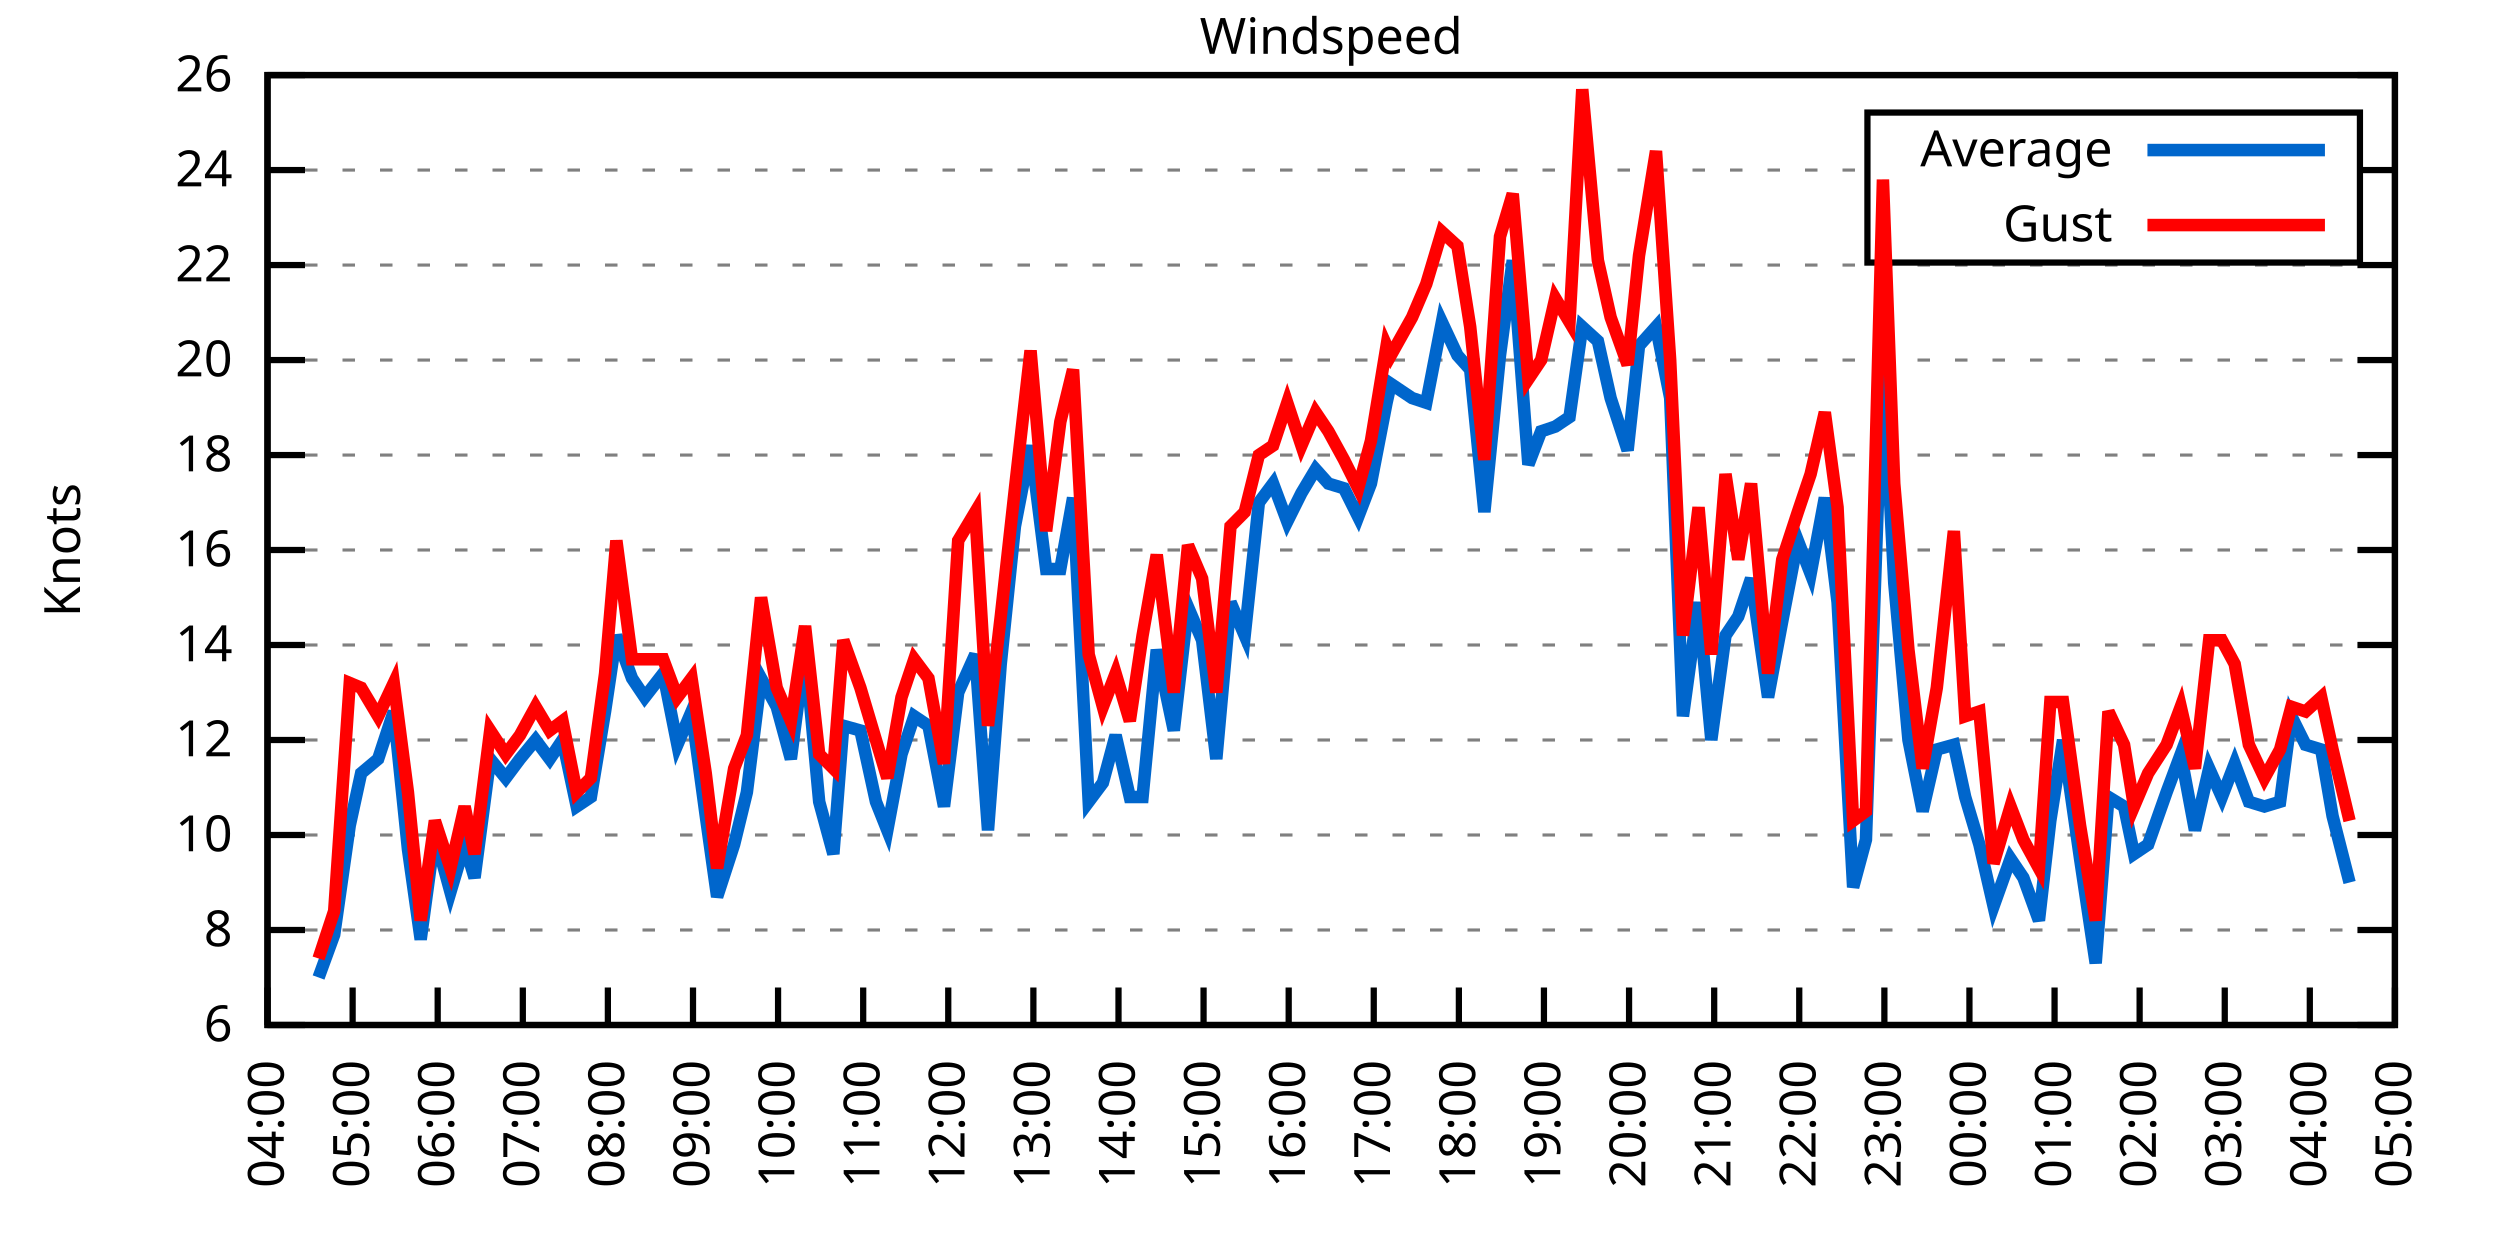
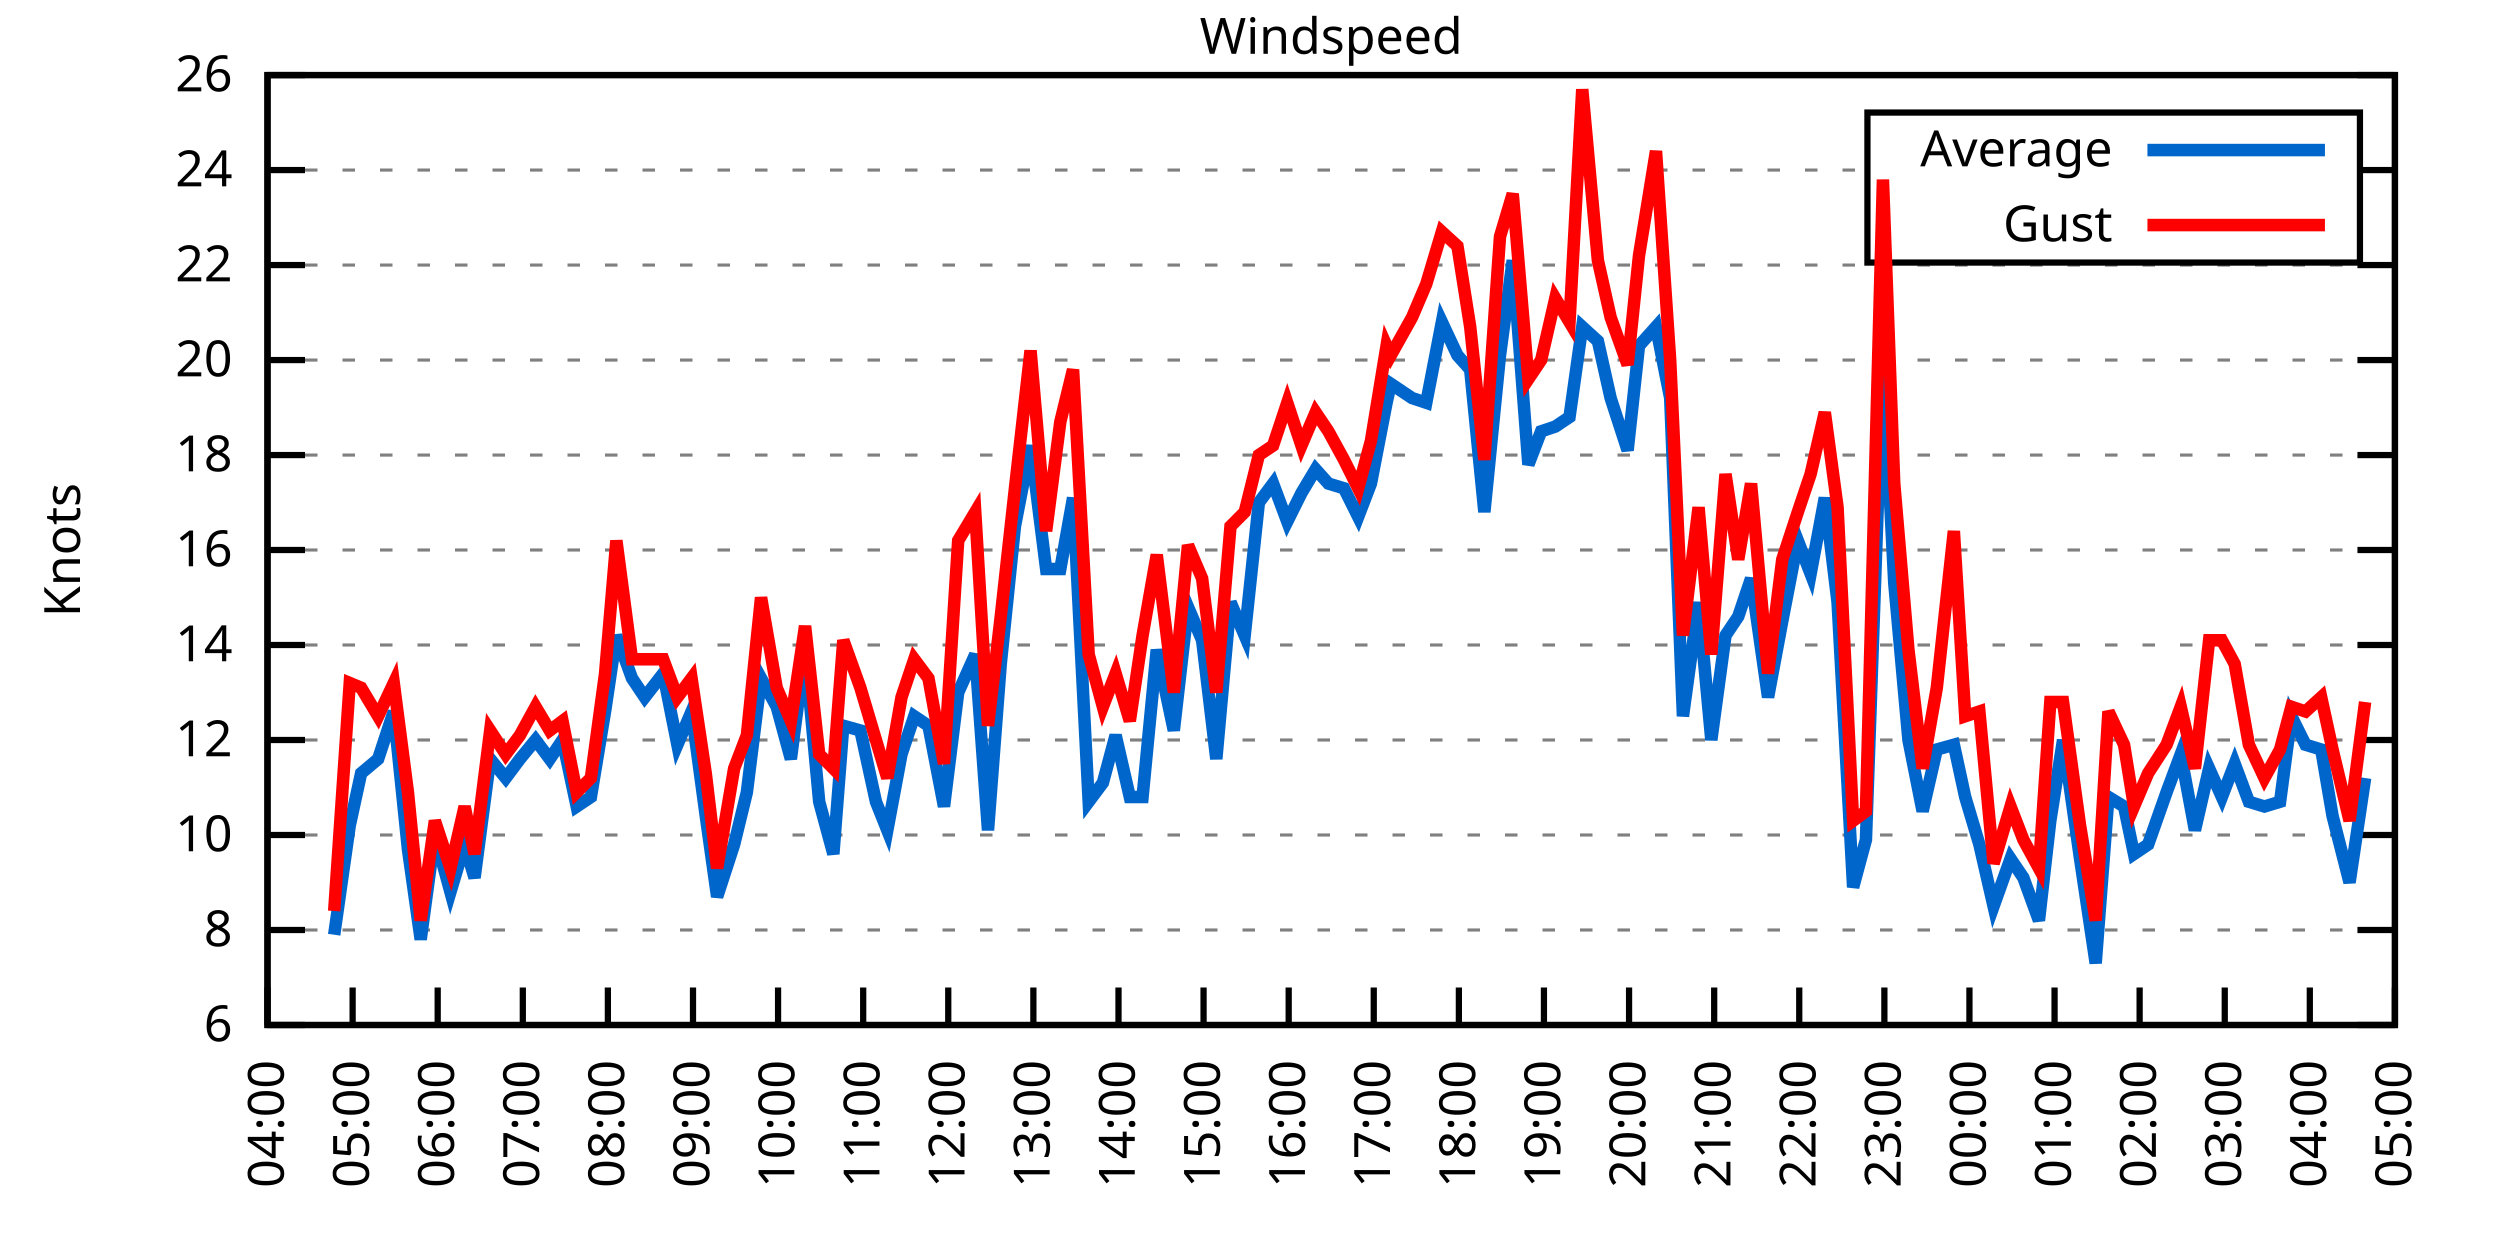
<svg xmlns="http://www.w3.org/2000/svg" xmlns:xlink="http://www.w3.org/1999/xlink" width="400" height="200" viewBox="0 0 400 200">
  <g id="gnuplot_canvas">
    <rect x="0" y="0" width="400" height="200" fill="none" />
    <defs>
      <circle id="gpDot" r="0.5" stroke-width="0.5" stroke="currentColor" />
      <path id="gpPt0" stroke-width="0.333" stroke="currentColor" d="M-1,0 h2 M0,-1 v2" />
      <path id="gpPt1" stroke-width="0.333" stroke="currentColor" d="M-1,-1 L1,1 M1,-1 L-1,1" />
      <path id="gpPt2" stroke-width="0.333" stroke="currentColor" d="M-1,0 L1,0 M0,-1 L0,1 M-1,-1 L1,1 M-1,1 L1,-1" />
      <rect id="gpPt3" stroke-width="0.333" stroke="currentColor" x="-1" y="-1" width="2" height="2" />
      <rect id="gpPt4" stroke-width="0.333" stroke="currentColor" fill="currentColor" x="-1" y="-1" width="2" height="2" />
      <circle id="gpPt5" stroke-width="0.333" stroke="currentColor" cx="0" cy="0" r="1" />
      <use xlink:href="#gpPt5" id="gpPt6" fill="currentColor" stroke="none" />
      <path id="gpPt7" stroke-width="0.333" stroke="currentColor" d="M0,-1.33 L-1.33,0.67 L1.33,0.67 z" />
      <use xlink:href="#gpPt7" id="gpPt8" fill="currentColor" stroke="none" />
      <use xlink:href="#gpPt7" id="gpPt9" stroke="currentColor" transform="rotate(180)" />
      <use xlink:href="#gpPt9" id="gpPt10" fill="currentColor" stroke="none" />
      <use xlink:href="#gpPt3" id="gpPt11" stroke="currentColor" transform="rotate(45)" />
      <use xlink:href="#gpPt11" id="gpPt12" fill="currentColor" stroke="none" />
      <path id="gpPt13" stroke-width="0.333" stroke="currentColor" d="M0,1.330 L1.265,0.411 L0.782,-1.067 L-0.782,-1.076 L-1.265,0.411 z" />
      <use xlink:href="#gpPt13" id="gpPt14" fill="currentColor" stroke="none" />
      <filter id="textbox" filterUnits="objectBoundingBox" x="0" y="0" height="1" width="1">
        <feFlood flood-color="white" flood-opacity="1" result="bgnd" />
        <feComposite in="SourceGraphic" in2="bgnd" operator="atop" />
      </filter>
      <filter id="greybox" filterUnits="objectBoundingBox" x="0" y="0" height="1" width="1">
        <feFlood flood-color="lightgrey" flood-opacity="1" result="grey" />
        <feComposite in="SourceGraphic" in2="grey" operator="atop" />
      </filter>
    </defs>
    <g fill="none" color="white" stroke="currentColor" stroke-width="1.00" stroke-linecap="butt" stroke-linejoin="miter">
</g>
    <g fill="none" color="black" stroke="currentColor" stroke-width="1.00" stroke-linecap="butt" stroke-linejoin="miter">
      <g stroke="none" shape-rendering="crispEdges">
        <polygon fill="rgb(255, 255, 255)" points="42.80,164.00 383.18,164.00 383.18,12.02 42.80,12.02 " />
      </g>
    </g>
    <g fill="none" color="black" stroke="currentColor" stroke-width="1.00" stroke-linecap="butt" stroke-linejoin="miter">
</g>
    <g fill="none" color="black" stroke="black" stroke-width="0.50" stroke-linecap="butt" stroke-linejoin="miter">
</g>
    <g fill="none" color="gray" stroke="currentColor" stroke-width="0.50" stroke-linecap="butt" stroke-linejoin="miter">
      <path stroke="gray" stroke-dasharray="2,4" class="gridline" d="M42.80,164.00 L383.19,164.00  " />
    </g>
    <g fill="none" color="gray" stroke="gray" stroke-width="1.00" stroke-linecap="butt" stroke-linejoin="miter">
</g>
    <g fill="none" color="black" stroke="currentColor" stroke-width="1.00" stroke-linecap="butt" stroke-linejoin="miter">
      <path stroke="black" d="M42.80,164.00 L48.80,164.00 M383.19,164.00 L377.19,164.00  " />
      <g transform="translate(37.20,166.60)" stroke="none" fill="black" font-family="Sans" font-size="8.00" text-anchor="end">
        <text>
          <tspan font-family="Sans"> 6</tspan>
        </text>
      </g>
    </g>
    <g fill="none" color="black" stroke="currentColor" stroke-width="1.00" stroke-linecap="butt" stroke-linejoin="miter">
</g>
    <g fill="none" color="black" stroke="black" stroke-width="0.50" stroke-linecap="butt" stroke-linejoin="miter">
</g>
    <g fill="none" color="gray" stroke="currentColor" stroke-width="0.50" stroke-linecap="butt" stroke-linejoin="miter">
      <path stroke="gray" stroke-dasharray="2,4" class="gridline" d="M42.80,148.80 L383.19,148.80  " />
    </g>
    <g fill="none" color="gray" stroke="gray" stroke-width="1.00" stroke-linecap="butt" stroke-linejoin="miter">
</g>
    <g fill="none" color="black" stroke="currentColor" stroke-width="1.00" stroke-linecap="butt" stroke-linejoin="miter">
      <path stroke="black" d="M42.80,148.80 L48.80,148.80 M383.19,148.80 L377.19,148.80  " />
      <g transform="translate(37.20,151.40)" stroke="none" fill="black" font-family="Sans" font-size="8.00" text-anchor="end">
        <text>
          <tspan font-family="Sans"> 8</tspan>
        </text>
      </g>
    </g>
    <g fill="none" color="black" stroke="currentColor" stroke-width="1.00" stroke-linecap="butt" stroke-linejoin="miter">
</g>
    <g fill="none" color="black" stroke="black" stroke-width="0.50" stroke-linecap="butt" stroke-linejoin="miter">
</g>
    <g fill="none" color="gray" stroke="currentColor" stroke-width="0.50" stroke-linecap="butt" stroke-linejoin="miter">
      <path stroke="gray" stroke-dasharray="2,4" class="gridline" d="M42.80,133.60 L383.19,133.60  " />
    </g>
    <g fill="none" color="gray" stroke="gray" stroke-width="1.00" stroke-linecap="butt" stroke-linejoin="miter">
</g>
    <g fill="none" color="black" stroke="currentColor" stroke-width="1.00" stroke-linecap="butt" stroke-linejoin="miter">
      <path stroke="black" d="M42.80,133.60 L48.80,133.60 M383.19,133.60 L377.19,133.60  " />
      <g transform="translate(37.20,136.20)" stroke="none" fill="black" font-family="Sans" font-size="8.00" text-anchor="end">
        <text>
          <tspan font-family="Sans"> 10</tspan>
        </text>
      </g>
    </g>
    <g fill="none" color="black" stroke="currentColor" stroke-width="1.00" stroke-linecap="butt" stroke-linejoin="miter">
</g>
    <g fill="none" color="black" stroke="black" stroke-width="0.50" stroke-linecap="butt" stroke-linejoin="miter">
</g>
    <g fill="none" color="gray" stroke="currentColor" stroke-width="0.50" stroke-linecap="butt" stroke-linejoin="miter">
      <path stroke="gray" stroke-dasharray="2,4" class="gridline" d="M42.80,118.40 L383.19,118.40  " />
    </g>
    <g fill="none" color="gray" stroke="gray" stroke-width="1.00" stroke-linecap="butt" stroke-linejoin="miter">
</g>
    <g fill="none" color="black" stroke="currentColor" stroke-width="1.00" stroke-linecap="butt" stroke-linejoin="miter">
      <path stroke="black" d="M42.80,118.40 L48.80,118.40 M383.19,118.40 L377.19,118.40  " />
      <g transform="translate(37.20,121.00)" stroke="none" fill="black" font-family="Sans" font-size="8.00" text-anchor="end">
        <text>
          <tspan font-family="Sans"> 12</tspan>
        </text>
      </g>
    </g>
    <g fill="none" color="black" stroke="currentColor" stroke-width="1.00" stroke-linecap="butt" stroke-linejoin="miter">
</g>
    <g fill="none" color="black" stroke="black" stroke-width="0.50" stroke-linecap="butt" stroke-linejoin="miter">
</g>
    <g fill="none" color="gray" stroke="currentColor" stroke-width="0.50" stroke-linecap="butt" stroke-linejoin="miter">
      <path stroke="gray" stroke-dasharray="2,4" class="gridline" d="M42.80,103.20 L383.19,103.20  " />
    </g>
    <g fill="none" color="gray" stroke="gray" stroke-width="1.00" stroke-linecap="butt" stroke-linejoin="miter">
</g>
    <g fill="none" color="black" stroke="currentColor" stroke-width="1.00" stroke-linecap="butt" stroke-linejoin="miter">
      <path stroke="black" d="M42.80,103.20 L48.80,103.20 M383.19,103.20 L377.19,103.20  " />
      <g transform="translate(37.20,105.80)" stroke="none" fill="black" font-family="Sans" font-size="8.00" text-anchor="end">
        <text>
          <tspan font-family="Sans"> 14</tspan>
        </text>
      </g>
    </g>
    <g fill="none" color="black" stroke="currentColor" stroke-width="1.00" stroke-linecap="butt" stroke-linejoin="miter">
</g>
    <g fill="none" color="black" stroke="black" stroke-width="0.50" stroke-linecap="butt" stroke-linejoin="miter">
</g>
    <g fill="none" color="gray" stroke="currentColor" stroke-width="0.50" stroke-linecap="butt" stroke-linejoin="miter">
      <path stroke="gray" stroke-dasharray="2,4" class="gridline" d="M42.80,88.00 L383.19,88.00  " />
    </g>
    <g fill="none" color="gray" stroke="gray" stroke-width="1.00" stroke-linecap="butt" stroke-linejoin="miter">
</g>
    <g fill="none" color="black" stroke="currentColor" stroke-width="1.00" stroke-linecap="butt" stroke-linejoin="miter">
      <path stroke="black" d="M42.80,88.00 L48.80,88.00 M383.19,88.00 L377.19,88.00  " />
      <g transform="translate(37.20,90.60)" stroke="none" fill="black" font-family="Sans" font-size="8.00" text-anchor="end">
        <text>
          <tspan font-family="Sans"> 16</tspan>
        </text>
      </g>
    </g>
    <g fill="none" color="black" stroke="currentColor" stroke-width="1.00" stroke-linecap="butt" stroke-linejoin="miter">
</g>
    <g fill="none" color="black" stroke="black" stroke-width="0.50" stroke-linecap="butt" stroke-linejoin="miter">
</g>
    <g fill="none" color="gray" stroke="currentColor" stroke-width="0.50" stroke-linecap="butt" stroke-linejoin="miter">
      <path stroke="gray" stroke-dasharray="2,4" class="gridline" d="M42.80,72.81 L383.19,72.81  " />
    </g>
    <g fill="none" color="gray" stroke="gray" stroke-width="1.00" stroke-linecap="butt" stroke-linejoin="miter">
</g>
    <g fill="none" color="black" stroke="currentColor" stroke-width="1.00" stroke-linecap="butt" stroke-linejoin="miter">
      <path stroke="black" d="M42.80,72.81 L48.80,72.81 M383.19,72.81 L377.19,72.81  " />
      <g transform="translate(37.20,75.41)" stroke="none" fill="black" font-family="Sans" font-size="8.00" text-anchor="end">
        <text>
          <tspan font-family="Sans"> 18</tspan>
        </text>
      </g>
    </g>
    <g fill="none" color="black" stroke="currentColor" stroke-width="1.00" stroke-linecap="butt" stroke-linejoin="miter">
</g>
    <g fill="none" color="black" stroke="black" stroke-width="0.50" stroke-linecap="butt" stroke-linejoin="miter">
</g>
    <g fill="none" color="gray" stroke="currentColor" stroke-width="0.50" stroke-linecap="butt" stroke-linejoin="miter">
      <path stroke="gray" stroke-dasharray="2,4" class="gridline" d="M42.80,57.61 L383.19,57.61  " />
    </g>
    <g fill="none" color="gray" stroke="gray" stroke-width="1.00" stroke-linecap="butt" stroke-linejoin="miter">
</g>
    <g fill="none" color="black" stroke="currentColor" stroke-width="1.00" stroke-linecap="butt" stroke-linejoin="miter">
      <path stroke="black" d="M42.80,57.61 L48.80,57.61 M383.19,57.61 L377.19,57.61  " />
      <g transform="translate(37.20,60.21)" stroke="none" fill="black" font-family="Sans" font-size="8.00" text-anchor="end">
        <text>
          <tspan font-family="Sans"> 20</tspan>
        </text>
      </g>
    </g>
    <g fill="none" color="black" stroke="currentColor" stroke-width="1.00" stroke-linecap="butt" stroke-linejoin="miter">
</g>
    <g fill="none" color="black" stroke="black" stroke-width="0.50" stroke-linecap="butt" stroke-linejoin="miter">
</g>
    <g fill="none" color="gray" stroke="currentColor" stroke-width="0.50" stroke-linecap="butt" stroke-linejoin="miter">
      <path stroke="gray" stroke-dasharray="2,4" class="gridline" d="M42.80,42.41 L383.19,42.41  " />
    </g>
    <g fill="none" color="gray" stroke="gray" stroke-width="1.00" stroke-linecap="butt" stroke-linejoin="miter">
</g>
    <g fill="none" color="black" stroke="currentColor" stroke-width="1.00" stroke-linecap="butt" stroke-linejoin="miter">
      <path stroke="black" d="M42.80,42.41 L48.80,42.41 M383.19,42.41 L377.19,42.41  " />
      <g transform="translate(37.20,45.01)" stroke="none" fill="black" font-family="Sans" font-size="8.00" text-anchor="end">
        <text>
          <tspan font-family="Sans"> 22</tspan>
        </text>
      </g>
    </g>
    <g fill="none" color="black" stroke="currentColor" stroke-width="1.00" stroke-linecap="butt" stroke-linejoin="miter">
</g>
    <g fill="none" color="black" stroke="black" stroke-width="0.50" stroke-linecap="butt" stroke-linejoin="miter">
</g>
    <g fill="none" color="gray" stroke="currentColor" stroke-width="0.50" stroke-linecap="butt" stroke-linejoin="miter">
      <path stroke="gray" stroke-dasharray="2,4" class="gridline" d="M42.80,27.21 L298.79,27.21 M377.59,27.21 L383.19,27.21  " />
    </g>
    <g fill="none" color="gray" stroke="gray" stroke-width="1.00" stroke-linecap="butt" stroke-linejoin="miter">
</g>
    <g fill="none" color="black" stroke="currentColor" stroke-width="1.00" stroke-linecap="butt" stroke-linejoin="miter">
      <path stroke="black" d="M42.80,27.21 L48.80,27.21 M383.19,27.21 L377.19,27.21  " />
      <g transform="translate(37.20,29.81)" stroke="none" fill="black" font-family="Sans" font-size="8.00" text-anchor="end">
        <text>
          <tspan font-family="Sans"> 24</tspan>
        </text>
      </g>
    </g>
    <g fill="none" color="black" stroke="currentColor" stroke-width="1.00" stroke-linecap="butt" stroke-linejoin="miter">
</g>
    <g fill="none" color="black" stroke="black" stroke-width="0.50" stroke-linecap="butt" stroke-linejoin="miter">
</g>
    <g fill="none" color="gray" stroke="currentColor" stroke-width="0.50" stroke-linecap="butt" stroke-linejoin="miter">
      <path stroke="gray" stroke-dasharray="2,4" class="gridline" d="M42.80,12.01 L383.19,12.01  " />
    </g>
    <g fill="none" color="gray" stroke="gray" stroke-width="1.00" stroke-linecap="butt" stroke-linejoin="miter">
</g>
    <g fill="none" color="black" stroke="currentColor" stroke-width="1.00" stroke-linecap="butt" stroke-linejoin="miter">
      <path stroke="black" d="M42.80,12.01 L48.80,12.01 M383.19,12.01 L377.19,12.01  " />
      <g transform="translate(37.20,14.61)" stroke="none" fill="black" font-family="Sans" font-size="8.00" text-anchor="end">
        <text>
          <tspan font-family="Sans"> 26</tspan>
        </text>
      </g>
    </g>
    <g fill="none" color="black" stroke="currentColor" stroke-width="1.00" stroke-linecap="butt" stroke-linejoin="miter">
      <path stroke="black" d="M42.80,164.00 L42.80,158.00  " />
      <g transform="translate(45.40,169.60) rotate(270.00)" stroke="none" fill="black" font-family="Sans" font-size="8.00" text-anchor="end">
        <text>
          <tspan font-family="Sans">04:00</tspan>
        </text>
      </g>
    </g>
    <g fill="none" color="black" stroke="currentColor" stroke-width="1.00" stroke-linecap="butt" stroke-linejoin="miter">
      <path stroke="black" d="M56.42,164.00 L56.42,158.00  " />
      <g transform="translate(59.02,169.60) rotate(270.00)" stroke="none" fill="black" font-family="Sans" font-size="8.00" text-anchor="end">
        <text>
          <tspan font-family="Sans">05:00</tspan>
        </text>
      </g>
    </g>
    <g fill="none" color="black" stroke="currentColor" stroke-width="1.00" stroke-linecap="butt" stroke-linejoin="miter">
      <path stroke="black" d="M70.03,164.00 L70.03,158.00  " />
      <g transform="translate(72.63,169.60) rotate(270.00)" stroke="none" fill="black" font-family="Sans" font-size="8.00" text-anchor="end">
        <text>
          <tspan font-family="Sans">06:00</tspan>
        </text>
      </g>
    </g>
    <g fill="none" color="black" stroke="currentColor" stroke-width="1.00" stroke-linecap="butt" stroke-linejoin="miter">
      <path stroke="black" d="M83.65,164.00 L83.65,158.00  " />
      <g transform="translate(86.25,169.60) rotate(270.00)" stroke="none" fill="black" font-family="Sans" font-size="8.00" text-anchor="end">
        <text>
          <tspan font-family="Sans">07:00</tspan>
        </text>
      </g>
    </g>
    <g fill="none" color="black" stroke="currentColor" stroke-width="1.00" stroke-linecap="butt" stroke-linejoin="miter">
      <path stroke="black" d="M97.26,164.00 L97.26,158.00  " />
      <g transform="translate(99.86,169.60) rotate(270.00)" stroke="none" fill="black" font-family="Sans" font-size="8.00" text-anchor="end">
        <text>
          <tspan font-family="Sans">08:00</tspan>
        </text>
      </g>
    </g>
    <g fill="none" color="black" stroke="currentColor" stroke-width="1.00" stroke-linecap="butt" stroke-linejoin="miter">
      <path stroke="black" d="M110.88,164.00 L110.88,158.00  " />
      <g transform="translate(113.48,169.60) rotate(270.00)" stroke="none" fill="black" font-family="Sans" font-size="8.00" text-anchor="end">
        <text>
          <tspan font-family="Sans">09:00</tspan>
        </text>
      </g>
    </g>
    <g fill="none" color="black" stroke="currentColor" stroke-width="1.00" stroke-linecap="butt" stroke-linejoin="miter">
      <path stroke="black" d="M124.49,164.00 L124.49,158.00  " />
      <g transform="translate(127.09,169.60) rotate(270.00)" stroke="none" fill="black" font-family="Sans" font-size="8.00" text-anchor="end">
        <text>
          <tspan font-family="Sans">10:00</tspan>
        </text>
      </g>
    </g>
    <g fill="none" color="black" stroke="currentColor" stroke-width="1.00" stroke-linecap="butt" stroke-linejoin="miter">
      <path stroke="black" d="M138.11,164.00 L138.11,158.00  " />
      <g transform="translate(140.71,169.60) rotate(270.00)" stroke="none" fill="black" font-family="Sans" font-size="8.00" text-anchor="end">
        <text>
          <tspan font-family="Sans">11:00</tspan>
        </text>
      </g>
    </g>
    <g fill="none" color="black" stroke="currentColor" stroke-width="1.00" stroke-linecap="butt" stroke-linejoin="miter">
      <path stroke="black" d="M151.72,164.00 L151.72,158.00  " />
      <g transform="translate(154.32,169.60) rotate(270.00)" stroke="none" fill="black" font-family="Sans" font-size="8.00" text-anchor="end">
        <text>
          <tspan font-family="Sans">12:00</tspan>
        </text>
      </g>
    </g>
    <g fill="none" color="black" stroke="currentColor" stroke-width="1.00" stroke-linecap="butt" stroke-linejoin="miter">
      <path stroke="black" d="M165.34,164.00 L165.34,158.00  " />
      <g transform="translate(167.94,169.60) rotate(270.00)" stroke="none" fill="black" font-family="Sans" font-size="8.00" text-anchor="end">
        <text>
          <tspan font-family="Sans">13:00</tspan>
        </text>
      </g>
    </g>
    <g fill="none" color="black" stroke="currentColor" stroke-width="1.00" stroke-linecap="butt" stroke-linejoin="miter">
      <path stroke="black" d="M178.96,164.00 L178.96,158.00  " />
      <g transform="translate(181.56,169.60) rotate(270.00)" stroke="none" fill="black" font-family="Sans" font-size="8.00" text-anchor="end">
        <text>
          <tspan font-family="Sans">14:00</tspan>
        </text>
      </g>
    </g>
    <g fill="none" color="black" stroke="currentColor" stroke-width="1.00" stroke-linecap="butt" stroke-linejoin="miter">
      <path stroke="black" d="M192.57,164.00 L192.57,158.00  " />
      <g transform="translate(195.17,169.60) rotate(270.00)" stroke="none" fill="black" font-family="Sans" font-size="8.00" text-anchor="end">
        <text>
          <tspan font-family="Sans">15:00</tspan>
        </text>
      </g>
    </g>
    <g fill="none" color="black" stroke="currentColor" stroke-width="1.00" stroke-linecap="butt" stroke-linejoin="miter">
      <path stroke="black" d="M206.19,164.00 L206.19,158.00  " />
      <g transform="translate(208.79,169.60) rotate(270.00)" stroke="none" fill="black" font-family="Sans" font-size="8.00" text-anchor="end">
        <text>
          <tspan font-family="Sans">16:00</tspan>
        </text>
      </g>
    </g>
    <g fill="none" color="black" stroke="currentColor" stroke-width="1.00" stroke-linecap="butt" stroke-linejoin="miter">
      <path stroke="black" d="M219.80,164.00 L219.80,158.00  " />
      <g transform="translate(222.40,169.60) rotate(270.00)" stroke="none" fill="black" font-family="Sans" font-size="8.00" text-anchor="end">
        <text>
          <tspan font-family="Sans">17:00</tspan>
        </text>
      </g>
    </g>
    <g fill="none" color="black" stroke="currentColor" stroke-width="1.00" stroke-linecap="butt" stroke-linejoin="miter">
      <path stroke="black" d="M233.42,164.00 L233.42,158.00  " />
      <g transform="translate(236.02,169.60) rotate(270.00)" stroke="none" fill="black" font-family="Sans" font-size="8.00" text-anchor="end">
        <text>
          <tspan font-family="Sans">18:00</tspan>
        </text>
      </g>
    </g>
    <g fill="none" color="black" stroke="currentColor" stroke-width="1.00" stroke-linecap="butt" stroke-linejoin="miter">
      <path stroke="black" d="M247.03,164.00 L247.03,158.00  " />
      <g transform="translate(249.63,169.60) rotate(270.00)" stroke="none" fill="black" font-family="Sans" font-size="8.00" text-anchor="end">
        <text>
          <tspan font-family="Sans">19:00</tspan>
        </text>
      </g>
    </g>
    <g fill="none" color="black" stroke="currentColor" stroke-width="1.00" stroke-linecap="butt" stroke-linejoin="miter">
      <path stroke="black" d="M260.65,164.00 L260.65,158.00  " />
      <g transform="translate(263.25,169.60) rotate(270.00)" stroke="none" fill="black" font-family="Sans" font-size="8.00" text-anchor="end">
        <text>
          <tspan font-family="Sans">20:00</tspan>
        </text>
      </g>
    </g>
    <g fill="none" color="black" stroke="currentColor" stroke-width="1.00" stroke-linecap="butt" stroke-linejoin="miter">
      <path stroke="black" d="M274.27,164.00 L274.27,158.00  " />
      <g transform="translate(276.87,169.60) rotate(270.00)" stroke="none" fill="black" font-family="Sans" font-size="8.00" text-anchor="end">
        <text>
          <tspan font-family="Sans">21:00</tspan>
        </text>
      </g>
    </g>
    <g fill="none" color="black" stroke="currentColor" stroke-width="1.00" stroke-linecap="butt" stroke-linejoin="miter">
      <path stroke="black" d="M287.88,164.00 L287.88,158.00  " />
      <g transform="translate(290.48,169.60) rotate(270.00)" stroke="none" fill="black" font-family="Sans" font-size="8.00" text-anchor="end">
        <text>
          <tspan font-family="Sans">22:00</tspan>
        </text>
      </g>
    </g>
    <g fill="none" color="black" stroke="currentColor" stroke-width="1.00" stroke-linecap="butt" stroke-linejoin="miter">
      <path stroke="black" d="M301.50,164.00 L301.50,158.00  " />
      <g transform="translate(304.10,169.60) rotate(270.00)" stroke="none" fill="black" font-family="Sans" font-size="8.00" text-anchor="end">
        <text>
          <tspan font-family="Sans">23:00</tspan>
        </text>
      </g>
    </g>
    <g fill="none" color="black" stroke="currentColor" stroke-width="1.00" stroke-linecap="butt" stroke-linejoin="miter">
      <path stroke="black" d="M315.11,164.00 L315.11,158.00  " />
      <g transform="translate(317.71,169.60) rotate(270.00)" stroke="none" fill="black" font-family="Sans" font-size="8.00" text-anchor="end">
        <text>
          <tspan font-family="Sans">00:00</tspan>
        </text>
      </g>
    </g>
    <g fill="none" color="black" stroke="currentColor" stroke-width="1.00" stroke-linecap="butt" stroke-linejoin="miter">
      <path stroke="black" d="M328.73,164.00 L328.73,158.00  " />
      <g transform="translate(331.33,169.60) rotate(270.00)" stroke="none" fill="black" font-family="Sans" font-size="8.00" text-anchor="end">
        <text>
          <tspan font-family="Sans">01:00</tspan>
        </text>
      </g>
    </g>
    <g fill="none" color="black" stroke="currentColor" stroke-width="1.00" stroke-linecap="butt" stroke-linejoin="miter">
      <path stroke="black" d="M342.34,164.00 L342.34,158.00  " />
      <g transform="translate(344.94,169.60) rotate(270.00)" stroke="none" fill="black" font-family="Sans" font-size="8.00" text-anchor="end">
        <text>
          <tspan font-family="Sans">02:00</tspan>
        </text>
      </g>
    </g>
    <g fill="none" color="black" stroke="currentColor" stroke-width="1.00" stroke-linecap="butt" stroke-linejoin="miter">
      <path stroke="black" d="M355.96,164.00 L355.96,158.00  " />
      <g transform="translate(358.56,169.60) rotate(270.00)" stroke="none" fill="black" font-family="Sans" font-size="8.00" text-anchor="end">
        <text>
          <tspan font-family="Sans">03:00</tspan>
        </text>
      </g>
    </g>
    <g fill="none" color="black" stroke="currentColor" stroke-width="1.00" stroke-linecap="butt" stroke-linejoin="miter">
      <path stroke="black" d="M369.57,164.00 L369.57,158.00  " />
      <g transform="translate(372.17,169.60) rotate(270.00)" stroke="none" fill="black" font-family="Sans" font-size="8.00" text-anchor="end">
        <text>
          <tspan font-family="Sans">04:00</tspan>
        </text>
      </g>
    </g>
    <g fill="none" color="black" stroke="currentColor" stroke-width="1.00" stroke-linecap="butt" stroke-linejoin="miter">
      <path stroke="black" d="M383.19,164.00 L383.19,158.00  " />
      <g transform="translate(385.79,169.60) rotate(270.00)" stroke="none" fill="black" font-family="Sans" font-size="8.00" text-anchor="end">
        <text>
          <tspan font-family="Sans">05:00</tspan>
        </text>
      </g>
    </g>
    <g fill="none" color="black" stroke="currentColor" stroke-width="1.00" stroke-linecap="butt" stroke-linejoin="miter">
</g>
    <g fill="none" color="black" stroke="currentColor" stroke-width="1.00" stroke-linecap="butt" stroke-linejoin="miter">
      <path stroke="black" d="M42.80,12.01 L42.80,164.00 L383.19,164.00 L383.19,12.01 L42.80,12.01 Z  " />
    </g>
    <g fill="none" color="black" stroke="currentColor" stroke-width="1.00" stroke-linecap="butt" stroke-linejoin="miter">
</g>
    <g fill="none" color="black" stroke="currentColor" stroke-width="1.00" stroke-linecap="butt" stroke-linejoin="miter">
      <path stroke="black" d="M298.79,42.01 L298.79,18.01 L377.59,18.01 L377.59,42.01 L298.79,42.01 Z  " />
    </g>
    <g id="Windspeed_plot_1">
      <g fill="none" color="white" stroke="black" stroke-width="2.00" stroke-linecap="butt" stroke-linejoin="miter">
</g>
      <g fill="none" color="black" stroke="currentColor" stroke-width="2.00" stroke-linecap="butt" stroke-linejoin="miter">
        <g transform="translate(337.99,26.61)" stroke="none" fill="black" font-family="Sans" font-size="8.00" text-anchor="end">
          <text>
            <tspan font-family="Sans">Average</tspan>
          </text>
        </g>
      </g>
      <g fill="none" color="black" stroke="currentColor" stroke-width="2.00" stroke-linecap="butt" stroke-linejoin="miter">
-         <path stroke="rgb(  0, 102, 204)" d="M343.59,24.01 L371.99,24.01 M50.97,156.40 L53.47,149.56 L55.96,132.08 L57.78,123.72 L60.50,121.44 L63.00,113.84   L65.27,135.88 L67.31,150.32 L69.58,133.60 L72.07,142.72 L74.34,135.12 L75.93,140.44 L78.43,121.44 L80.92,124.48   L83.19,121.44 L85.69,118.40 L87.96,121.44 L90.00,118.40 L92.27,129.04 L94.54,127.52 L96.81,113.84 L98.62,101.68   L101.12,108.52 L103.16,111.56 L106.11,107.76 L108.38,119.16 L110.65,113.84 L112.92,130.56 L114.74,143.48 L117.46,135.12   L119.50,126.76 L121.77,108.52 L124.27,113.08 L126.54,121.44 L128.81,103.96 L131.07,128.28 L133.34,136.64 L134.93,116.12   L137.66,116.88 L140.15,128.28 L141.97,132.84 L144.24,120.68 L146.28,114.60 L148.55,116.12 L151.04,129.04 L153.31,110.80   L156.04,104.72 L158.08,132.84 L160.12,106.24 L162.39,84.21 L164.89,71.29 L167.38,91.04 L169.65,91.04 L171.69,79.65   L174.19,128.28 L176.46,125.24 L178.50,117.64 L180.77,127.52 L182.81,127.52 L185.08,103.96 L187.81,116.88 L190.08,97.12   L192.34,102.44 L194.61,121.44 L196.88,96.36 L199.15,101.68 L201.42,80.41 L203.69,77.37 L205.96,83.45 L208.23,78.89   L210.50,75.09 L212.54,77.37 L215.04,78.13 L217.31,82.69 L219.35,77.37 L221.85,64.45 L222.53,61.41 L225.93,63.69   L228.20,64.45 L230.70,51.53 L233.19,56.85 L235.23,59.13 L237.50,81.93 L240.00,56.85 L242.04,41.65 L244.54,74.33   L246.58,69.01 L248.85,68.25 L251.12,66.73 L253.16,52.29 L255.66,54.57 L257.70,63.69 L260.42,72.05 L262.24,55.33   L264.96,52.29 L267.23,63.69 L269.27,114.60 L271.77,96.36 L273.81,118.40 L276.08,101.68 L278.12,98.64 L280.17,92.56   L282.89,111.56 L285.16,99.40 L287.65,86.49 L289.70,91.80 L291.97,79.65 L294.01,96.36 L296.50,141.96 L298.55,134.36   L301.27,57.61 L303.08,93.32 L305.35,118.40 L307.62,129.80 L309.89,119.92 L312.62,119.16 L314.43,127.52 L316.70,135.12   L318.97,145.00 L321.69,137.40 L323.74,140.44 L326.23,147.28 L328.05,131.32 L330.09,118.40 L332.81,137.40 L335.31,154.12   L337.35,127.52 L339.85,129.04 L341.44,136.64 L343.70,135.12 L346.65,126.76 L348.92,120.68 L351.19,132.84 L353.46,122.96   L355.50,127.52 L357.55,122.20 L359.82,128.28 L362.31,129.04 L364.81,128.28 L366.62,114.60 L368.89,119.16 L371.39,119.92   L373.21,130.56 L375.93,141.20  " />
+         <path stroke="rgb(  0, 102, 204)" d="M343.59,24.01 L371.99,24.01 M53.47,149.56 L55.96,132.08 L57.78,123.72 L60.50,121.44 L63.00,113.84 L65.27,135.88   L67.31,150.32 L69.58,133.60 L72.07,142.72 L74.34,135.12 L75.93,140.44 L78.43,121.44 L80.92,124.48 L83.19,121.44   L85.69,118.40 L87.96,121.44 L90.00,118.40 L92.27,129.04 L94.54,127.52 L96.81,113.84 L98.62,101.68 L101.12,108.52   L103.16,111.56 L106.11,107.76 L108.38,119.16 L110.65,113.84 L112.92,130.56 L114.74,143.48 L117.46,135.12 L119.50,126.76   L121.77,108.52 L124.27,113.08 L126.54,121.44 L128.81,103.96 L131.07,128.28 L133.34,136.64 L134.93,116.12 L137.66,116.88   L140.15,128.28 L141.97,132.84 L144.24,120.68 L146.28,114.60 L148.55,116.12 L151.04,129.04 L153.31,110.80 L156.04,104.72   L158.08,132.84 L160.12,106.24 L162.39,84.21 L164.89,71.29 L167.38,91.04 L169.65,91.04 L171.69,79.65 L174.19,128.28   L176.46,125.24 L178.50,117.64 L180.77,127.52 L182.81,127.52 L185.08,103.96 L187.81,116.88 L190.08,97.12 L192.34,102.44   L194.61,121.44 L196.88,96.36 L199.15,101.68 L201.42,80.41 L203.69,77.37 L205.96,83.45 L208.23,78.89 L210.50,75.09   L212.54,77.37 L215.04,78.13 L217.31,82.69 L219.35,77.37 L221.85,64.45 L222.53,61.41 L225.93,63.69 L228.20,64.45   L230.70,51.53 L233.19,56.85 L235.23,59.13 L237.50,81.93 L240.00,56.85 L242.04,41.65 L244.54,74.33 L246.58,69.01   L248.85,68.25 L251.12,66.73 L253.16,52.29 L255.66,54.57 L257.70,63.69 L260.42,72.05 L262.24,55.33 L264.96,52.29   L267.23,63.69 L269.27,114.60 L271.77,96.36 L273.81,118.40 L276.08,101.68 L278.12,98.64 L280.17,92.56 L282.89,111.56   L285.16,99.40 L287.65,86.49 L289.70,91.80 L291.97,79.65 L294.01,96.36 L296.50,141.96 L298.55,134.36 L301.27,57.61   L303.08,93.32 L305.35,118.40 L307.62,129.80 L309.89,119.92 L312.62,119.16 L314.43,127.52 L316.70,135.12 L318.97,145.00   L321.69,137.40 L323.74,140.44 L326.23,147.28 L328.05,131.32 L330.09,118.40 L332.81,137.40 L335.31,154.12 L337.35,127.52   L339.85,129.04 L341.44,136.64 L343.70,135.12 L346.65,126.76 L348.92,120.68 L351.19,132.84 L353.46,122.96 L355.50,127.52   L357.55,122.20 L359.82,128.28 L362.31,129.04 L364.81,128.28 L366.62,114.60 L368.89,119.16 L371.39,119.92 L373.21,130.56   L375.93,141.20 L378.42,124.48  " />
      </g>
    </g>
    <g id="Windspeed_plot_2">
      <g fill="none" color="black" stroke="currentColor" stroke-width="2.00" stroke-linecap="butt" stroke-linejoin="miter">
        <g transform="translate(337.99,38.61)" stroke="none" fill="black" font-family="Sans" font-size="8.00" text-anchor="end">
          <text>
            <tspan font-family="Sans">Gust</tspan>
          </text>
        </g>
      </g>
      <g fill="none" color="black" stroke="currentColor" stroke-width="2.00" stroke-linecap="butt" stroke-linejoin="miter">
-         <path stroke="rgb(255,   0,   0)" d="M343.59,36.01 L371.99,36.01 M50.97,153.36 L53.47,145.76 L55.96,109.28 L57.78,110.04 L60.50,114.60 L63.00,109.28   L65.27,126.76 L67.31,147.28 L69.58,131.32 L72.07,138.92 L74.34,129.04 L75.93,136.64 L78.43,116.88 L80.92,120.68   L83.19,117.64 L85.69,113.08 L87.96,116.88 L90.00,115.36 L92.27,126.76 L94.54,124.48 L96.81,107.76 L98.62,86.49   L101.12,105.48 L103.16,105.48 L106.11,105.48 L108.38,111.56 L110.65,108.52 L112.92,123.72 L114.74,138.92 L117.46,122.96   L119.50,117.64 L121.77,95.60 L124.27,110.04 L126.54,115.36 L128.81,100.16 L131.07,120.68 L133.34,122.96 L134.93,102.44   L137.66,110.04 L140.15,118.40 L141.97,124.48 L144.24,111.56 L146.28,105.48 L148.55,108.52 L151.04,122.20 L153.31,86.49   L156.04,81.93 L158.08,116.12 L160.12,98.64 L162.39,78.13 L164.89,56.09 L167.38,84.97 L169.65,67.49 L171.69,59.13   L174.19,104.72 L176.46,113.08 L178.50,107.76 L180.77,115.36 L182.81,101.68 L185.08,88.76 L187.81,110.80 L190.08,87.25   L192.34,92.56 L194.61,110.80 L196.88,84.21 L199.15,81.93 L201.42,72.81 L203.69,71.29 L205.96,64.45 L208.23,71.29   L210.50,65.97 L212.54,69.01 L215.04,73.57 L217.31,78.13 L219.35,70.53 L221.85,55.33 L222.53,56.85 L225.93,50.77   L228.20,45.45 L230.70,37.09 L233.19,39.37 L235.23,52.29 L237.50,73.57 L240.00,37.85 L242.04,31.01 L244.54,60.65   L246.58,57.61 L248.85,47.73 L251.12,51.53 L253.16,14.29 L255.66,41.65 L257.70,50.77 L260.42,58.37 L262.24,40.89   L264.96,24.17 L267.23,57.61 L269.27,101.68 L271.77,81.17 L273.81,104.72 L276.08,75.85 L278.12,89.52 L280.17,77.37   L282.89,107.76 L285.16,89.52 L287.65,81.93 L289.70,75.85 L291.97,65.97 L294.01,81.17 L296.50,131.32 L298.55,129.80   L301.27,28.73 L303.08,77.37 L305.35,103.96 L307.62,122.96 L309.89,110.04 L312.62,84.97 L314.43,114.60 L316.70,113.84   L318.97,138.16 L321.69,129.04 L323.74,134.36 L326.23,138.92 L328.05,112.32 L330.09,112.32 L332.81,132.08 L335.31,147.28   L337.35,113.84 L339.85,119.16 L341.44,129.04 L343.70,123.72 L346.65,119.16 L348.92,113.08 L351.19,122.96 L353.46,102.44   L355.50,102.44 L357.55,106.24 L359.82,119.16 L362.31,124.48 L364.81,119.92 L366.62,113.08 L368.89,113.84 L371.39,111.56   L373.21,119.92 L375.93,131.32  " />
+         <path stroke="rgb(255,   0,   0)" d="M343.59,36.01 L371.99,36.01 M53.47,145.76 L55.96,109.28 L57.78,110.04 L60.50,114.60 L63.00,109.28 L65.27,126.76   L67.31,147.28 L69.58,131.32 L72.07,138.92 L74.34,129.04 L75.93,136.64 L78.43,116.88 L80.92,120.68 L83.19,117.64   L85.69,113.08 L87.96,116.88 L90.00,115.36 L92.27,126.76 L94.54,124.48 L96.81,107.76 L98.62,86.49 L101.12,105.48   L103.16,105.48 L106.11,105.48 L108.38,111.56 L110.65,108.52 L112.92,123.72 L114.74,138.92 L117.46,122.96 L119.50,117.64   L121.77,95.60 L124.27,110.04 L126.54,115.36 L128.81,100.16 L131.07,120.68 L133.34,122.96 L134.93,102.44 L137.66,110.04   L140.15,118.40 L141.97,124.48 L144.24,111.56 L146.28,105.48 L148.55,108.52 L151.04,122.20 L153.31,86.49 L156.04,81.93   L158.08,116.12 L160.12,98.64 L162.39,78.13 L164.89,56.09 L167.38,84.97 L169.65,67.49 L171.69,59.13 L174.19,104.72   L176.46,113.08 L178.50,107.76 L180.77,115.36 L182.81,101.68 L185.08,88.76 L187.81,110.80 L190.08,87.25 L192.34,92.56   L194.61,110.80 L196.88,84.21 L199.15,81.93 L201.42,72.81 L203.69,71.29 L205.96,64.45 L208.23,71.29 L210.50,65.97   L212.54,69.01 L215.04,73.57 L217.31,78.13 L219.35,70.53 L221.85,55.33 L222.53,56.85 L225.93,50.77 L228.20,45.45   L230.70,37.09 L233.19,39.37 L235.23,52.29 L237.50,73.57 L240.00,37.85 L242.04,31.01 L244.54,60.65 L246.58,57.61   L248.85,47.73 L251.12,51.53 L253.16,14.29 L255.66,41.65 L257.70,50.77 L260.42,58.37 L262.24,40.89 L264.96,24.17   L267.23,57.61 L269.27,101.68 L271.77,81.17 L273.81,104.72 L276.08,75.85 L278.12,89.52 L280.17,77.37 L282.89,107.76   L285.16,89.52 L287.65,81.93 L289.70,75.85 L291.97,65.97 L294.01,81.17 L296.50,131.32 L298.55,129.80 L301.27,28.73   L303.08,77.37 L305.35,103.96 L307.62,122.96 L309.89,110.04 L312.62,84.97 L314.43,114.60 L316.70,113.84 L318.97,138.16   L321.69,129.04 L323.74,134.36 L326.23,138.92 L328.05,112.32 L330.09,112.32 L332.81,132.08 L335.31,147.28 L337.35,113.84   L339.85,119.16 L341.44,129.04 L343.70,123.72 L346.65,119.16 L348.92,113.08 L351.19,122.96 L353.46,102.44 L355.50,102.44   L357.55,106.24 L359.82,119.16 L362.31,124.48 L364.81,119.92 L366.62,113.08 L368.89,113.84 L371.39,111.56 L373.21,119.92   L375.93,131.32 L378.42,112.32  " />
      </g>
    </g>
    <g fill="none" color="black" stroke="currentColor" stroke-width="2.00" stroke-linecap="butt" stroke-linejoin="miter">
</g>
    <g fill="none" color="black" stroke="black" stroke-width="1.00" stroke-linecap="butt" stroke-linejoin="miter">
</g>
    <g fill="none" color="black" stroke="currentColor" stroke-width="1.00" stroke-linecap="butt" stroke-linejoin="miter">
      <path stroke="black" d="M42.80,12.01 L42.80,164.00 L383.19,164.00 L383.19,12.01 L42.80,12.01 Z  " />
      <g transform="translate(12.80,88.01) rotate(270.00)" stroke="none" fill="black" font-family="Sans" font-size="8.00" text-anchor="middle">
        <text>
          <tspan font-family="Sans">Knots</tspan>
        </text>
      </g>
    </g>
    <g fill="none" color="black" stroke="currentColor" stroke-width="1.00" stroke-linecap="butt" stroke-linejoin="miter">
</g>
    <g fill="none" color="black" stroke="currentColor" stroke-width="1.00" stroke-linecap="butt" stroke-linejoin="miter">
      <g transform="translate(212.99,8.61)" stroke="none" fill="black" font-family="Sans" font-size="8.00" text-anchor="middle">
        <text>
          <tspan font-family="Sans">Windspeed</tspan>
        </text>
      </g>
    </g>
    <g fill="none" color="black" stroke="currentColor" stroke-width="1.00" stroke-linecap="butt" stroke-linejoin="miter">
</g>
  </g>
</svg>
